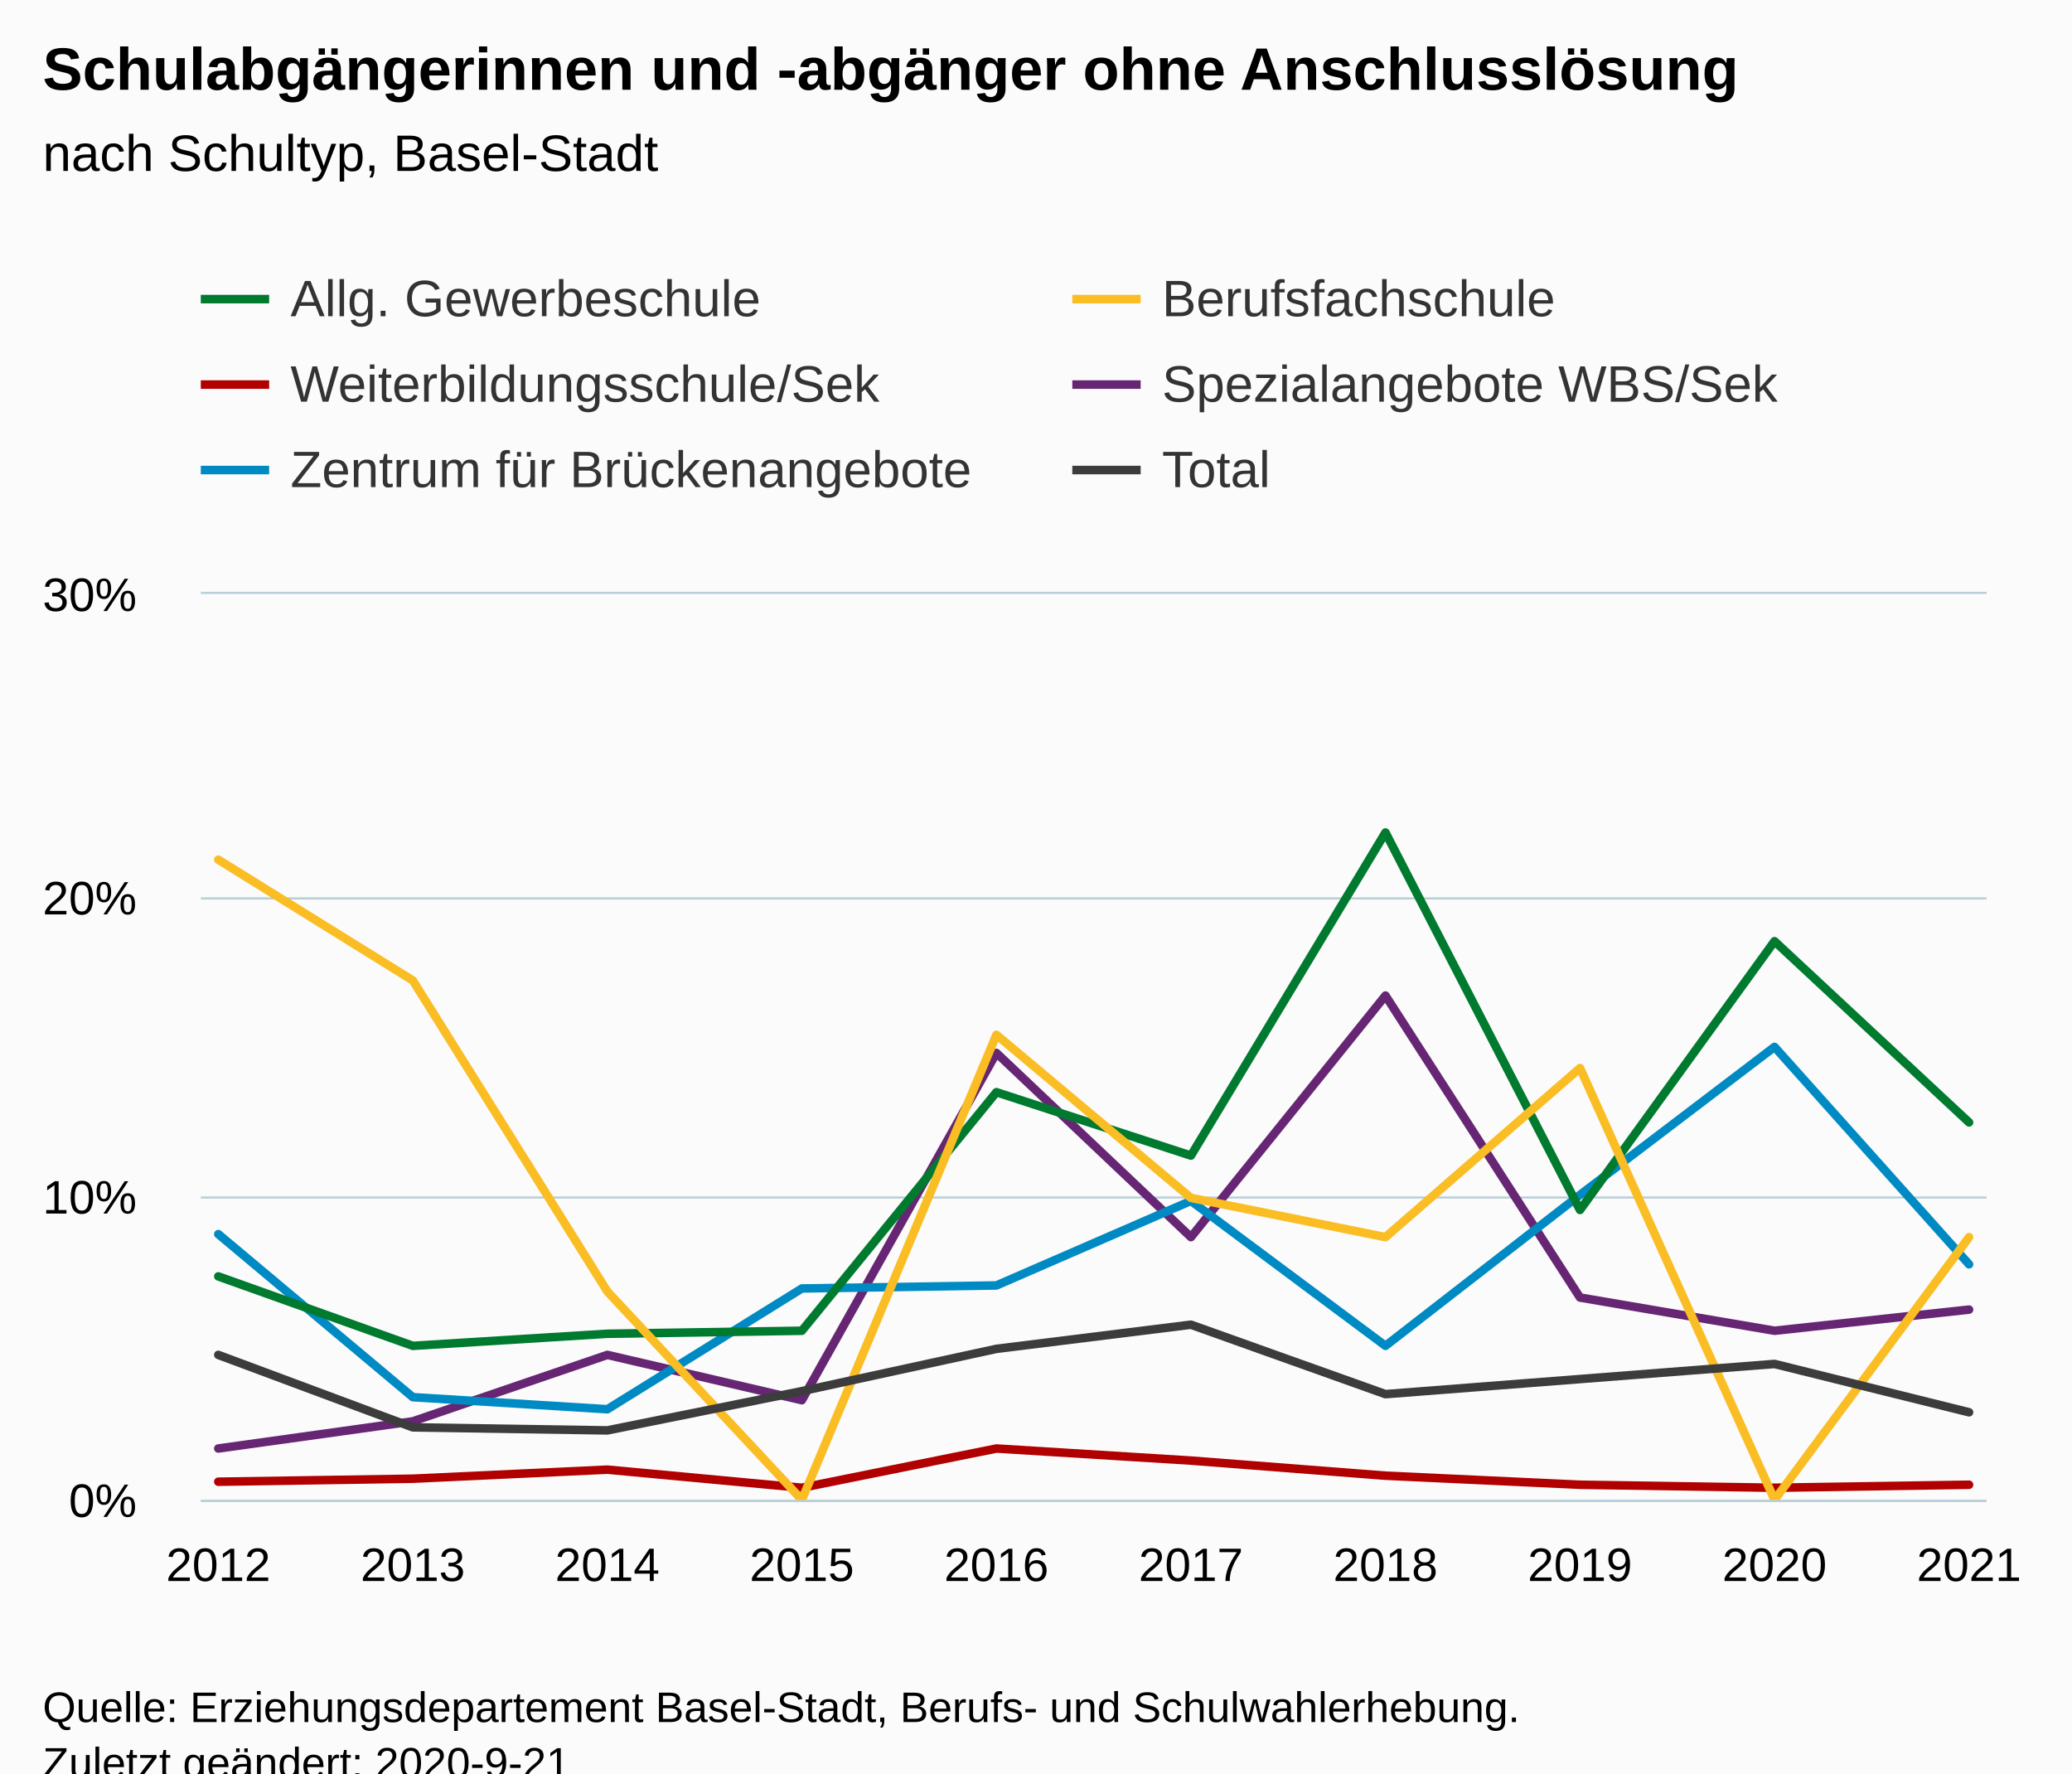
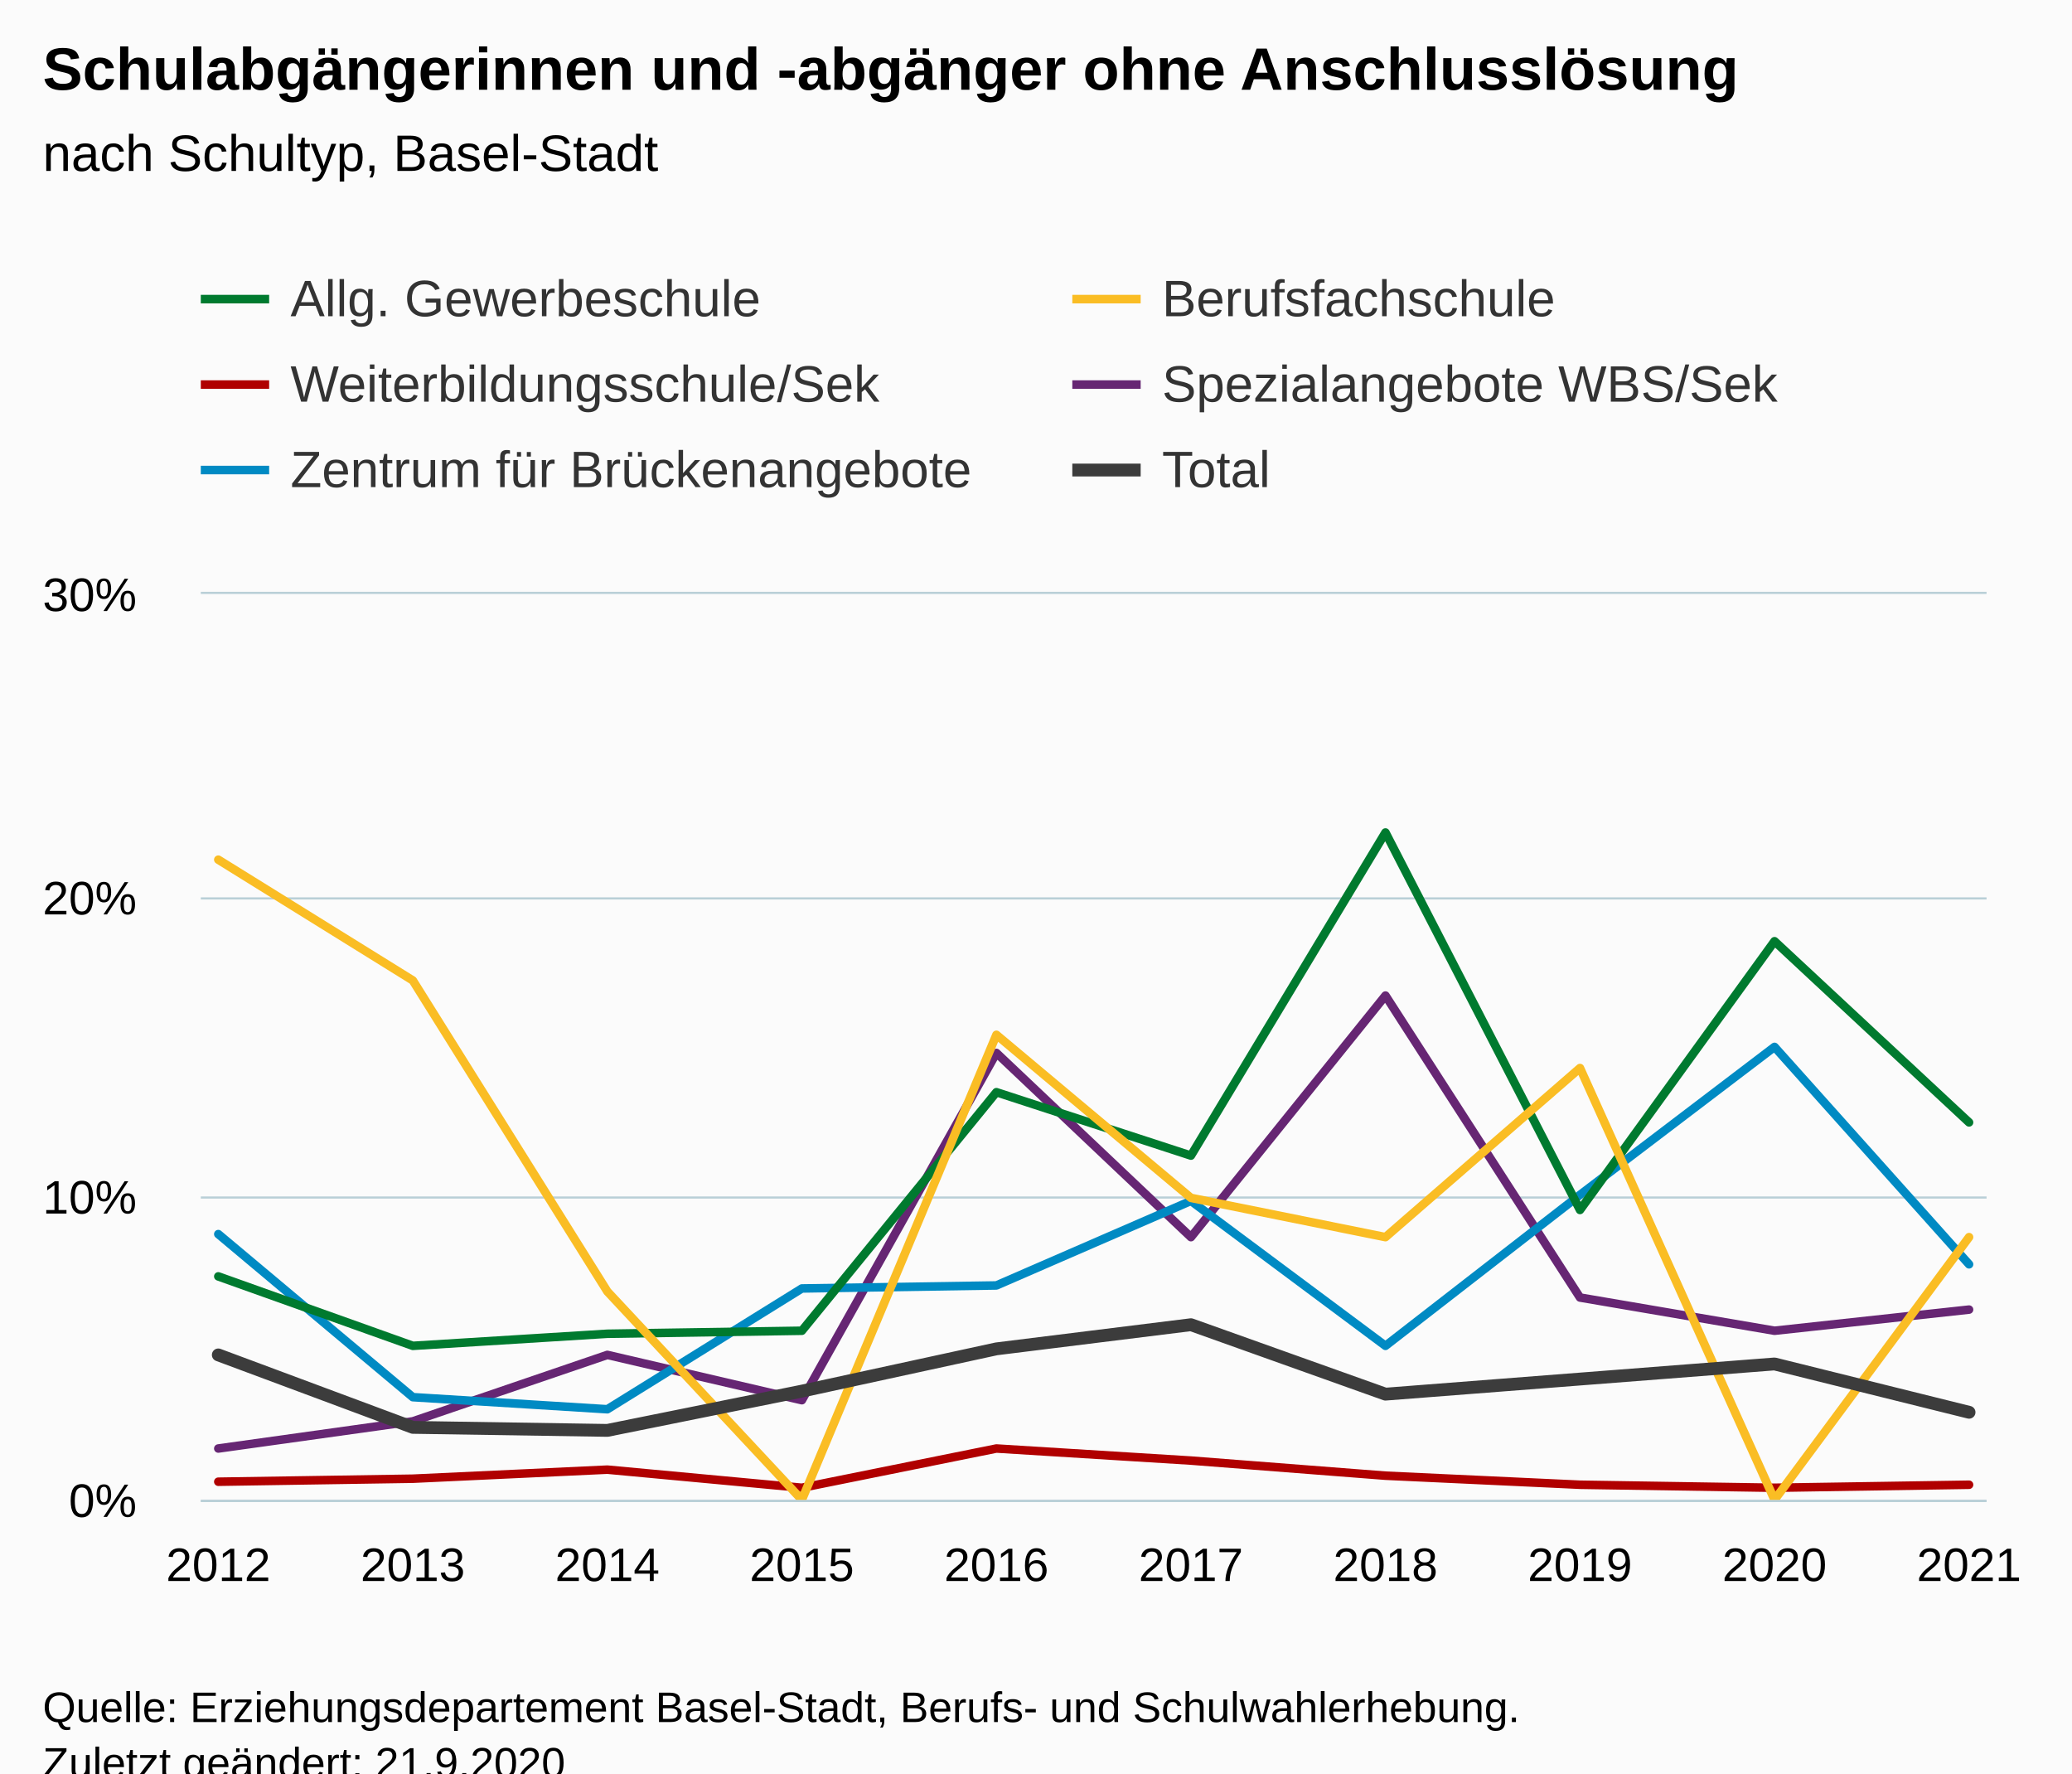
<svg xmlns="http://www.w3.org/2000/svg" version="1.1" class="highcharts-root" style="font-family:Arial;font-size:12px;" viewBox="0 0 485 415">
  <defs>
-     <clipPath id="highcharts-8qptxmu-67-">
+     <clipPath id="highcharts-dh089l6-67-">
      <rect x="0" y="0" width="418" height="212" fill="none" />
    </clipPath>
-     <clipPath id="highcharts-8qptxmu-78-">
+     <clipPath id="highcharts-dh089l6-78-">
      <rect x="0" y="0" width="418" height="212" fill="none" />
    </clipPath>
-     <clipPath id="highcharts-8qptxmu-129-">
+     <clipPath id="highcharts-dh089l6-129-">
      <rect x="47" y="139" width="418" height="212" fill="none" />
    </clipPath>
  </defs>
  <rect fill="#fbfbfb" class="highcharts-background" x="0" y="0" width="485" height="428" rx="0" ry="0" />
  <rect fill="none" class="highcharts-plot-background" x="47" y="139" width="418" height="212" />
  <g class="highcharts-pane-group" data-z-index="0" />
  <g class="highcharts-grid highcharts-xaxis-grid" data-z-index="1">
    <path fill="none" data-z-index="1" class="highcharts-grid-line" d="M 50.5 139 L 50.5 351" opacity="1" />
    <path fill="none" data-z-index="1" class="highcharts-grid-line" d="M 96.5 139 L 96.5 351" opacity="1" />
    <path fill="none" data-z-index="1" class="highcharts-grid-line" d="M 141.5 139 L 141.5 351" opacity="1" />
    <path fill="none" data-z-index="1" class="highcharts-grid-line" d="M 187.5 139 L 187.5 351" opacity="1" />
    <path fill="none" data-z-index="1" class="highcharts-grid-line" d="M 232.5 139 L 232.5 351" opacity="1" />
    <path fill="none" data-z-index="1" class="highcharts-grid-line" d="M 278.5 139 L 278.5 351" opacity="1" />
    <path fill="none" data-z-index="1" class="highcharts-grid-line" d="M 323.5 139 L 323.5 351" opacity="1" />
    <path fill="none" data-z-index="1" class="highcharts-grid-line" d="M 369.5 139 L 369.5 351" opacity="1" />
    <path fill="none" data-z-index="1" class="highcharts-grid-line" d="M 414.5 139 L 414.5 351" opacity="1" />
    <path fill="none" data-z-index="1" class="highcharts-grid-line" d="M 460.5 139 L 460.5 351" opacity="1" />
  </g>
  <g class="highcharts-grid highcharts-yaxis-grid" data-z-index="1">
    <path fill="none" stroke="#B9CFD7" stroke-width="0.5" data-z-index="1" class="highcharts-grid-line" d="M 47 351.25 L 465 351.25" opacity="1" />
    <path fill="none" stroke="#B9CFD7" stroke-width="0.5" data-z-index="1" class="highcharts-grid-line" d="M 47 280.25 L 465 280.25" opacity="1" />
    <path fill="none" stroke="#B9CFD7" stroke-width="0.5" data-z-index="1" class="highcharts-grid-line" d="M 47 210.25 L 465 210.25" opacity="1" />
    <path fill="none" stroke="#B9CFD7" stroke-width="0.5" data-z-index="1" class="highcharts-grid-line" d="M 47 138.75 L 465 138.75" opacity="1" />
  </g>
  <rect fill="none" class="highcharts-plot-border" data-z-index="1" x="47" y="139" width="418" height="212" />
  <g class="highcharts-axis highcharts-xaxis" data-z-index="2">
    <path fill="none" class="highcharts-axis-line" stroke="#B9CFD7" stroke-width="0.5" data-z-index="7" d="M 47 351.25 L 465 351.25" />
  </g>
  <g class="highcharts-axis highcharts-yaxis" data-z-index="2">
    <path fill="none" class="highcharts-axis-line" data-z-index="7" d="M 47 139 L 47 351" />
  </g>
  <g class="highcharts-series-group" data-z-index="3">
-     <g class="highcharts-series highcharts-series-0 highcharts-line-series" data-z-index="0.1" opacity="1" transform="translate(47,139) scale(1 1)" clip-path="url(#highcharts-8qptxmu-78-)">
+     <g class="highcharts-series highcharts-series-0 highcharts-line-series" data-z-index="0.1" opacity="1" transform="translate(47,139) scale(1 1)" clip-path="url(#highcharts-dh089l6-78-)">
      <path fill="none" d="M 4.098 207.76 L 49.632 207.053 L 95.166 204.933 L 140.699 209.173 L 186.233 199.987 L 231.767 202.813 L 277.301 206.347 L 322.834 208.467 L 368.368 209.173 L 413.902 208.467" class="highcharts-graph" data-z-index="1" stroke="#B00000" stroke-width="2" stroke-linejoin="round" stroke-linecap="round" />
    </g>
    <g class="highcharts-markers highcharts-series-0 highcharts-line-series" data-z-index="0.1" opacity="1" transform="translate(47,139) scale(1 1)" clip-path="none" />
-     <g class="highcharts-series highcharts-series-1 highcharts-line-series" data-z-index="0.1" opacity="1" transform="translate(47,139) scale(1 1)" clip-path="url(#highcharts-8qptxmu-78-)">
+     <g class="highcharts-series highcharts-series-1 highcharts-line-series" data-z-index="0.1" opacity="1" transform="translate(47,139) scale(1 1)" clip-path="url(#highcharts-dh089l6-78-)">
      <path fill="none" d="M 4.098 199.987 L 49.632 193.627 L 95.166 178.08 L 140.699 188.68 L 186.233 107.413 L 231.767 150.52 L 277.301 93.987 L 322.834 164.653 L 368.368 172.427 L 413.902 167.48" class="highcharts-graph" data-z-index="1" stroke="#662673" stroke-width="2" stroke-linejoin="round" stroke-linecap="round" />
    </g>
    <g class="highcharts-markers highcharts-series-1 highcharts-line-series" data-z-index="0.1" opacity="1" transform="translate(47,139) scale(1 1)" clip-path="none" />
-     <g class="highcharts-series highcharts-series-2 highcharts-line-series" data-z-index="0.1" opacity="1" transform="translate(47,139) scale(1 1)" clip-path="url(#highcharts-8qptxmu-78-)">
+     <g class="highcharts-series highcharts-series-2 highcharts-line-series" data-z-index="0.1" opacity="1" transform="translate(47,139) scale(1 1)" clip-path="url(#highcharts-dh089l6-78-)">
      <path fill="none" d="M 4.098 149.813 L 49.632 187.973 L 95.166 190.8 L 140.699 162.533 L 186.233 161.827 L 231.767 142.04 L 277.301 175.96 L 322.834 140.627 L 368.368 106 L 413.902 156.88" class="highcharts-graph" data-z-index="1" stroke="#008AC3" stroke-width="2" stroke-linejoin="round" stroke-linecap="round" />
    </g>
    <g class="highcharts-markers highcharts-series-2 highcharts-line-series" data-z-index="0.1" opacity="1" transform="translate(47,139) scale(1 1)" clip-path="none" />
-     <g class="highcharts-series highcharts-series-3 highcharts-line-series" data-z-index="0.1" opacity="1" transform="translate(47,139) scale(1 1)" clip-path="url(#highcharts-8qptxmu-78-)">
+     <g class="highcharts-series highcharts-series-3 highcharts-line-series" data-z-index="0.1" opacity="1" transform="translate(47,139) scale(1 1)" clip-path="url(#highcharts-dh089l6-78-)">
      <path fill="none" d="M 4.098 159.707 L 49.632 175.96 L 95.166 173.133 L 140.699 172.427 L 186.233 116.6 L 231.767 131.44 L 277.301 55.827 L 322.834 144.16 L 368.368 81.267 L 413.902 123.667" class="highcharts-graph" data-z-index="1" stroke="#007A2F" stroke-width="2" stroke-linejoin="round" stroke-linecap="round" />
    </g>
    <g class="highcharts-markers highcharts-series-3 highcharts-line-series" data-z-index="0.1" opacity="1" transform="translate(47,139) scale(1 1)" clip-path="none" />
-     <g class="highcharts-series highcharts-series-4 highcharts-line-series" data-z-index="0.1" opacity="1" transform="translate(47,139) scale(1 1)" clip-path="url(#highcharts-8qptxmu-78-)">
+     <g class="highcharts-series highcharts-series-4 highcharts-line-series" data-z-index="0.1" opacity="1" transform="translate(47,139) scale(1 1)" clip-path="url(#highcharts-dh089l6-78-)">
      <path fill="none" d="M 4.098 62.187 L 49.632 90.453 L 95.166 163.24 L 140.699 212 L 186.233 103.173 L 231.767 141.333 L 277.301 150.52 L 322.834 110.947 L 368.368 212 L 413.902 150.52" class="highcharts-graph" data-z-index="1" stroke="#FABD24" stroke-width="2" stroke-linejoin="round" stroke-linecap="round" />
    </g>
    <g class="highcharts-markers highcharts-series-4 highcharts-line-series" data-z-index="0.1" opacity="1" transform="translate(47,139) scale(1 1)" clip-path="none" />
-     <g class="highcharts-series highcharts-series-5 highcharts-line-series" data-z-index="0.1" opacity="1" transform="translate(47,139) scale(1 1)" clip-path="url(#highcharts-8qptxmu-78-)">
-       <path fill="none" d="M 4.098 178.08 L 49.632 195.04 L 95.166 195.747 L 140.699 186.56 L 186.233 176.667 L 231.767 171.013 L 277.301 187.267 L 322.834 183.733 L 368.368 180.2 L 413.902 191.507" class="highcharts-graph" data-z-index="1" stroke=" #3c3c3c" stroke-width="2" stroke-linejoin="round" stroke-linecap="round" />
+     <g class="highcharts-series highcharts-series-5 highcharts-line-series" data-z-index="0.1" opacity="1" transform="translate(47,139) scale(1 1)" clip-path="url(#highcharts-dh089l6-78-)">
+       <path fill="none" d="M 4.098 178.08 L 49.632 195.04 L 95.166 195.747 L 140.699 186.56 L 186.233 176.667 L 231.767 171.013 L 277.301 187.267 L 322.834 183.733 L 368.368 180.2 L 413.902 191.507" class="highcharts-graph" data-z-index="1" stroke=" #3c3c3c" stroke-width="3" stroke-linejoin="round" stroke-linecap="round" />
    </g>
    <g class="highcharts-markers highcharts-series-5 highcharts-line-series" data-z-index="0.1" opacity="1" transform="translate(47,139) scale(1 1)" clip-path="none" />
  </g>
  <text x="10" text-anchor="start" class="highcharts-title" data-z-index="4" style="color:#000000;font-size:14px;font-weight:bold;fill:#000000;" y="21">
    <tspan>Schulabgängerinnen und -abgänger ohne Anschlusslösung</tspan>
  </text>
  <text x="10" text-anchor="start" class="highcharts-subtitle" data-z-index="4" style="color:#000000;font-size:12px;font-weight:normal;fill:#000000;" y="40">
    <tspan>nach Schultyp, Basel-Stadt</tspan>
  </text>
  <text x="10" text-anchor="start" class="highcharts-caption" data-z-index="4" style="color:#666666;fill:#666666;" y="385" />
  <g class="highcharts-legend" data-z-index="7" transform="translate(39,56)">
    <rect fill="none" class="highcharts-legend-box" rx="0" ry="0" x="0" y="0" width="404" height="71" visibility="visible" />
    <g data-z-index="1">
      <g>
        <g class="highcharts-legend-item highcharts-line-series highcharts-color-undefined highcharts-series-3" data-z-index="1" transform="translate(8,3)">
          <path fill="none" d="M 0 11 L 16 11" class="highcharts-graph" stroke="#007A2F" stroke-width="2" />
          <text x="21" style="color:#333333;cursor:pointer;font-size:12px;font-weight:normal;fill:#333333;" text-anchor="start" data-z-index="2" y="15">
            <tspan>Allg. Gewerbeschule</tspan>
          </text>
        </g>
        <g class="highcharts-legend-item highcharts-line-series highcharts-color-undefined highcharts-series-4" data-z-index="1" transform="translate(212,3)">
          <path fill="none" d="M 0 11 L 16 11" class="highcharts-graph" stroke="#FABD24" stroke-width="2" />
          <text x="21" y="15" style="color:#333333;cursor:pointer;font-size:12px;font-weight:normal;fill:#333333;" text-anchor="start" data-z-index="2">
            <tspan>Berufsfachschule</tspan>
          </text>
        </g>
        <g class="highcharts-legend-item highcharts-line-series highcharts-color-undefined highcharts-series-0" data-z-index="1" transform="translate(8,23)">
          <path fill="none" d="M 0 11 L 16 11" class="highcharts-graph" stroke="#B00000" stroke-width="2" />
          <text x="21" y="15" style="color:#333333;cursor:pointer;font-size:12px;font-weight:normal;fill:#333333;" text-anchor="start" data-z-index="2">
            <tspan>Weiterbildungsschule/Sek</tspan>
          </text>
        </g>
        <g class="highcharts-legend-item highcharts-line-series highcharts-color-undefined highcharts-series-1" data-z-index="1" transform="translate(212,23)">
          <path fill="none" d="M 0 11 L 16 11" class="highcharts-graph" stroke="#662673" stroke-width="2" />
          <text x="21" y="15" style="color:#333333;cursor:pointer;font-size:12px;font-weight:normal;fill:#333333;" text-anchor="start" data-z-index="2">
            <tspan>Spezialangebote WBS/Sek</tspan>
          </text>
        </g>
        <g class="highcharts-legend-item highcharts-line-series highcharts-color-undefined highcharts-series-2" data-z-index="1" transform="translate(8,43)">
          <path fill="none" d="M 0 11 L 16 11" class="highcharts-graph" stroke="#008AC3" stroke-width="2" />
          <text x="21" y="15" style="color:#333333;cursor:pointer;font-size:12px;font-weight:normal;fill:#333333;" text-anchor="start" data-z-index="2">
            <tspan>Zentrum für Brückenangebote</tspan>
          </text>
        </g>
        <g class="highcharts-legend-item highcharts-line-series highcharts-color-undefined highcharts-series-5" data-z-index="1" transform="translate(212,43)">
-           <path fill="none" d="M 0 11 L 16 11" class="highcharts-graph" stroke=" #3c3c3c" stroke-width="2" />
+           <path fill="none" d="M 0 11 L 16 11" class="highcharts-graph" stroke=" #3c3c3c" stroke-width="3" />
          <text x="21" y="15" style="color:#333333;cursor:pointer;font-size:12px;font-weight:normal;fill:#333333;" text-anchor="start" data-z-index="2">
            <tspan>Total</tspan>
          </text>
        </g>
      </g>
    </g>
  </g>
  <g class="highcharts-axis-labels highcharts-xaxis-labels" data-z-index="7">
    <text x="51.098" style="color:#000000;cursor:default;font-size:11px;fill:#000000;" text-anchor="middle" transform="translate(0,0)" y="370" opacity="1">2012</text>
    <text x="96.632" style="color:#000000;cursor:default;font-size:11px;fill:#000000;" text-anchor="middle" transform="translate(0,0)" y="370" opacity="1">2013</text>
    <text x="142.166" style="color:#000000;cursor:default;font-size:11px;fill:#000000;" text-anchor="middle" transform="translate(0,0)" y="370" opacity="1">2014</text>
    <text x="187.699" style="color:#000000;cursor:default;font-size:11px;fill:#000000;" text-anchor="middle" transform="translate(0,0)" y="370" opacity="1">2015</text>
    <text x="233.233" style="color:#000000;cursor:default;font-size:11px;fill:#000000;" text-anchor="middle" transform="translate(0,0)" y="370" opacity="1">2016</text>
    <text x="278.767" style="color:#000000;cursor:default;font-size:11px;fill:#000000;" text-anchor="middle" transform="translate(0,0)" y="370" opacity="1">2017</text>
    <text x="324.301" style="color:#000000;cursor:default;font-size:11px;fill:#000000;" text-anchor="middle" transform="translate(0,0)" y="370" opacity="1">2018</text>
    <text x="369.834" style="color:#000000;cursor:default;font-size:11px;fill:#000000;" text-anchor="middle" transform="translate(0,0)" y="370" opacity="1">2019</text>
    <text x="415.368" style="color:#000000;cursor:default;font-size:11px;fill:#000000;" text-anchor="middle" transform="translate(0,0)" y="370" opacity="1">2020</text>
    <text x="460.902" style="color:#000000;cursor:default;font-size:11px;fill:#000000;" text-anchor="middle" transform="translate(0,0)" y="370" opacity="1">2021</text>
  </g>
  <g class="highcharts-axis-labels highcharts-yaxis-labels" data-z-index="7">
    <text x="32" style="color:#000000;cursor:default;font-size:11px;fill:#000000;" text-anchor="end" transform="translate(0,0)" y="355" opacity="1">0%</text>
    <text x="32" style="color:#000000;cursor:default;font-size:11px;fill:#000000;" text-anchor="end" transform="translate(0,0)" y="284" opacity="1">10%</text>
    <text x="32" style="color:#000000;cursor:default;font-size:11px;fill:#000000;" text-anchor="end" transform="translate(0,0)" y="214" opacity="1">20%</text>
    <text x="32" style="color:#000000;cursor:default;font-size:11px;fill:#000000;" text-anchor="end" transform="translate(0,0)" y="143" opacity="1">30%</text>
  </g>
  <text x="10" class="highcharts-credits" text-anchor="start" data-z-index="8" style="cursor:default;color:#000000;font-size:10px;fill:#000000;" y="403">
    <tspan>Quelle: Erziehungsdepartement Basel-Stadt, Berufs- und Schulwahlerhebung.</tspan>
-     <tspan x="10" dy="13">Zuletzt geändert: 2020-9-21</tspan>
+     <tspan x="10" dy="13">Zuletzt geändert: 21.9.2020</tspan>
  </text>
-   <g class="highcharts-control-points" data-z-index="99" clip-path="url(#highcharts-8qptxmu-129-)" />
+   <g class="highcharts-control-points" data-z-index="99" clip-path="url(#highcharts-dh089l6-129-)" />
</svg>
